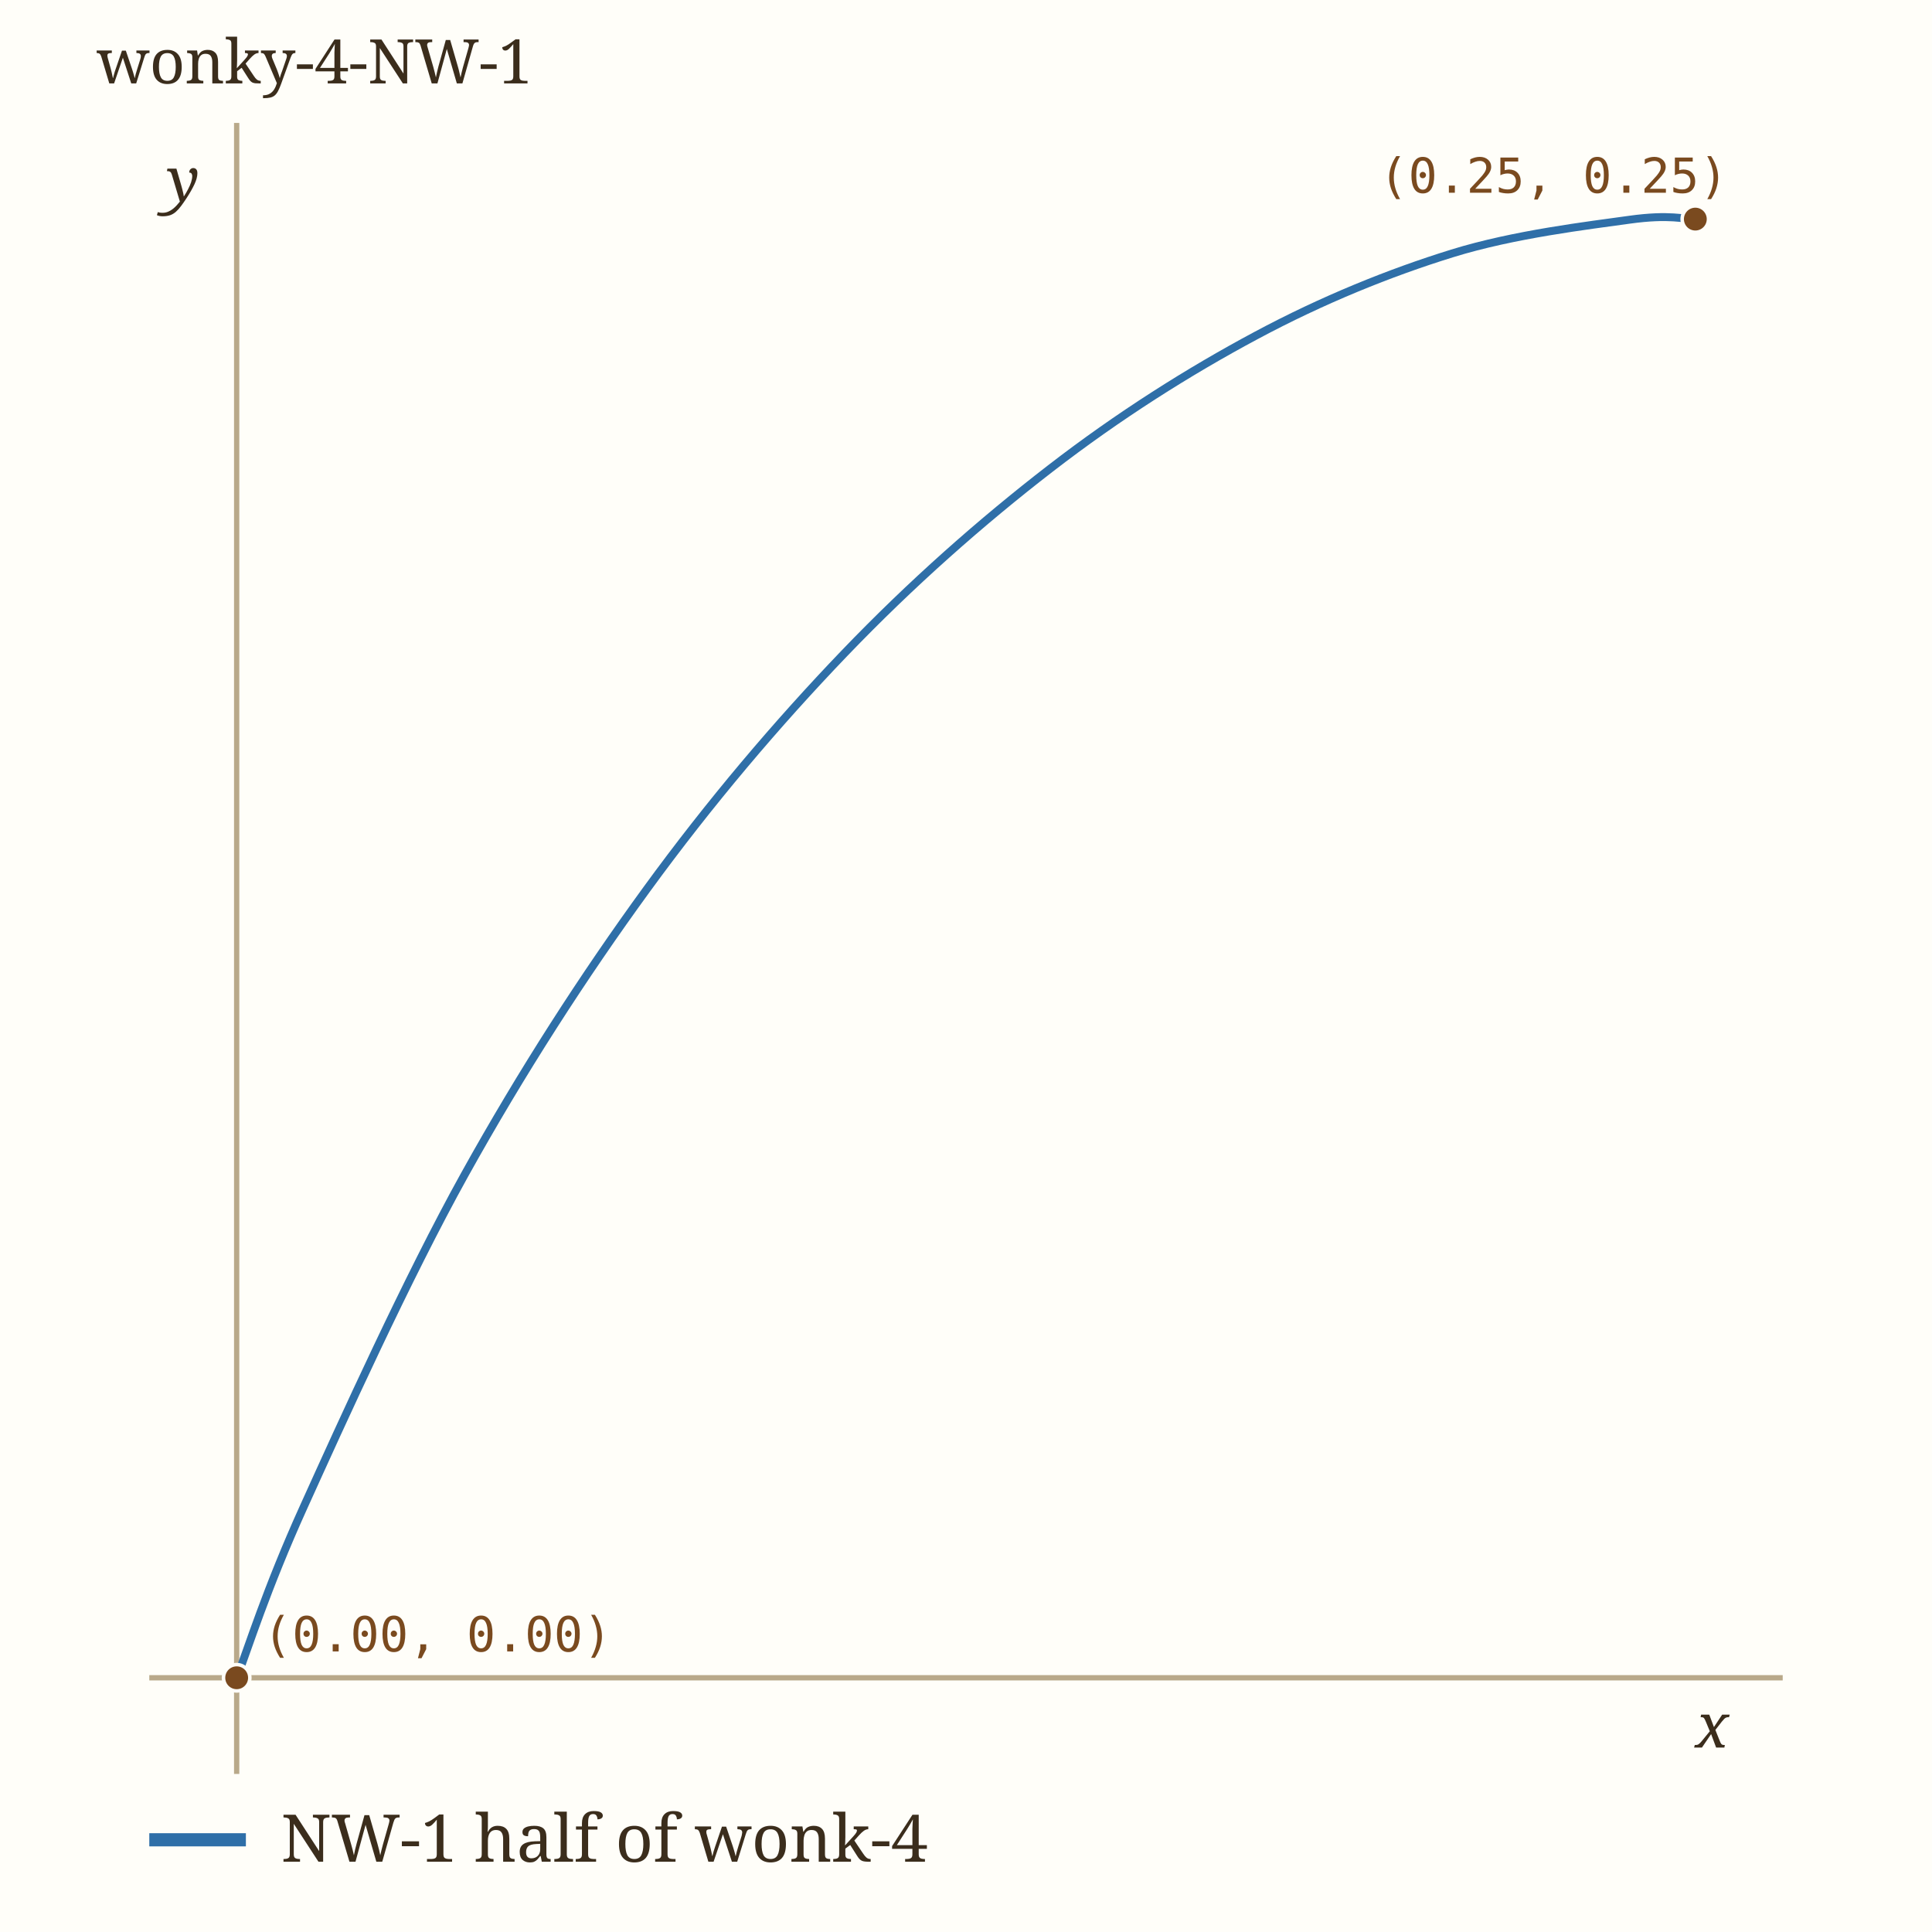
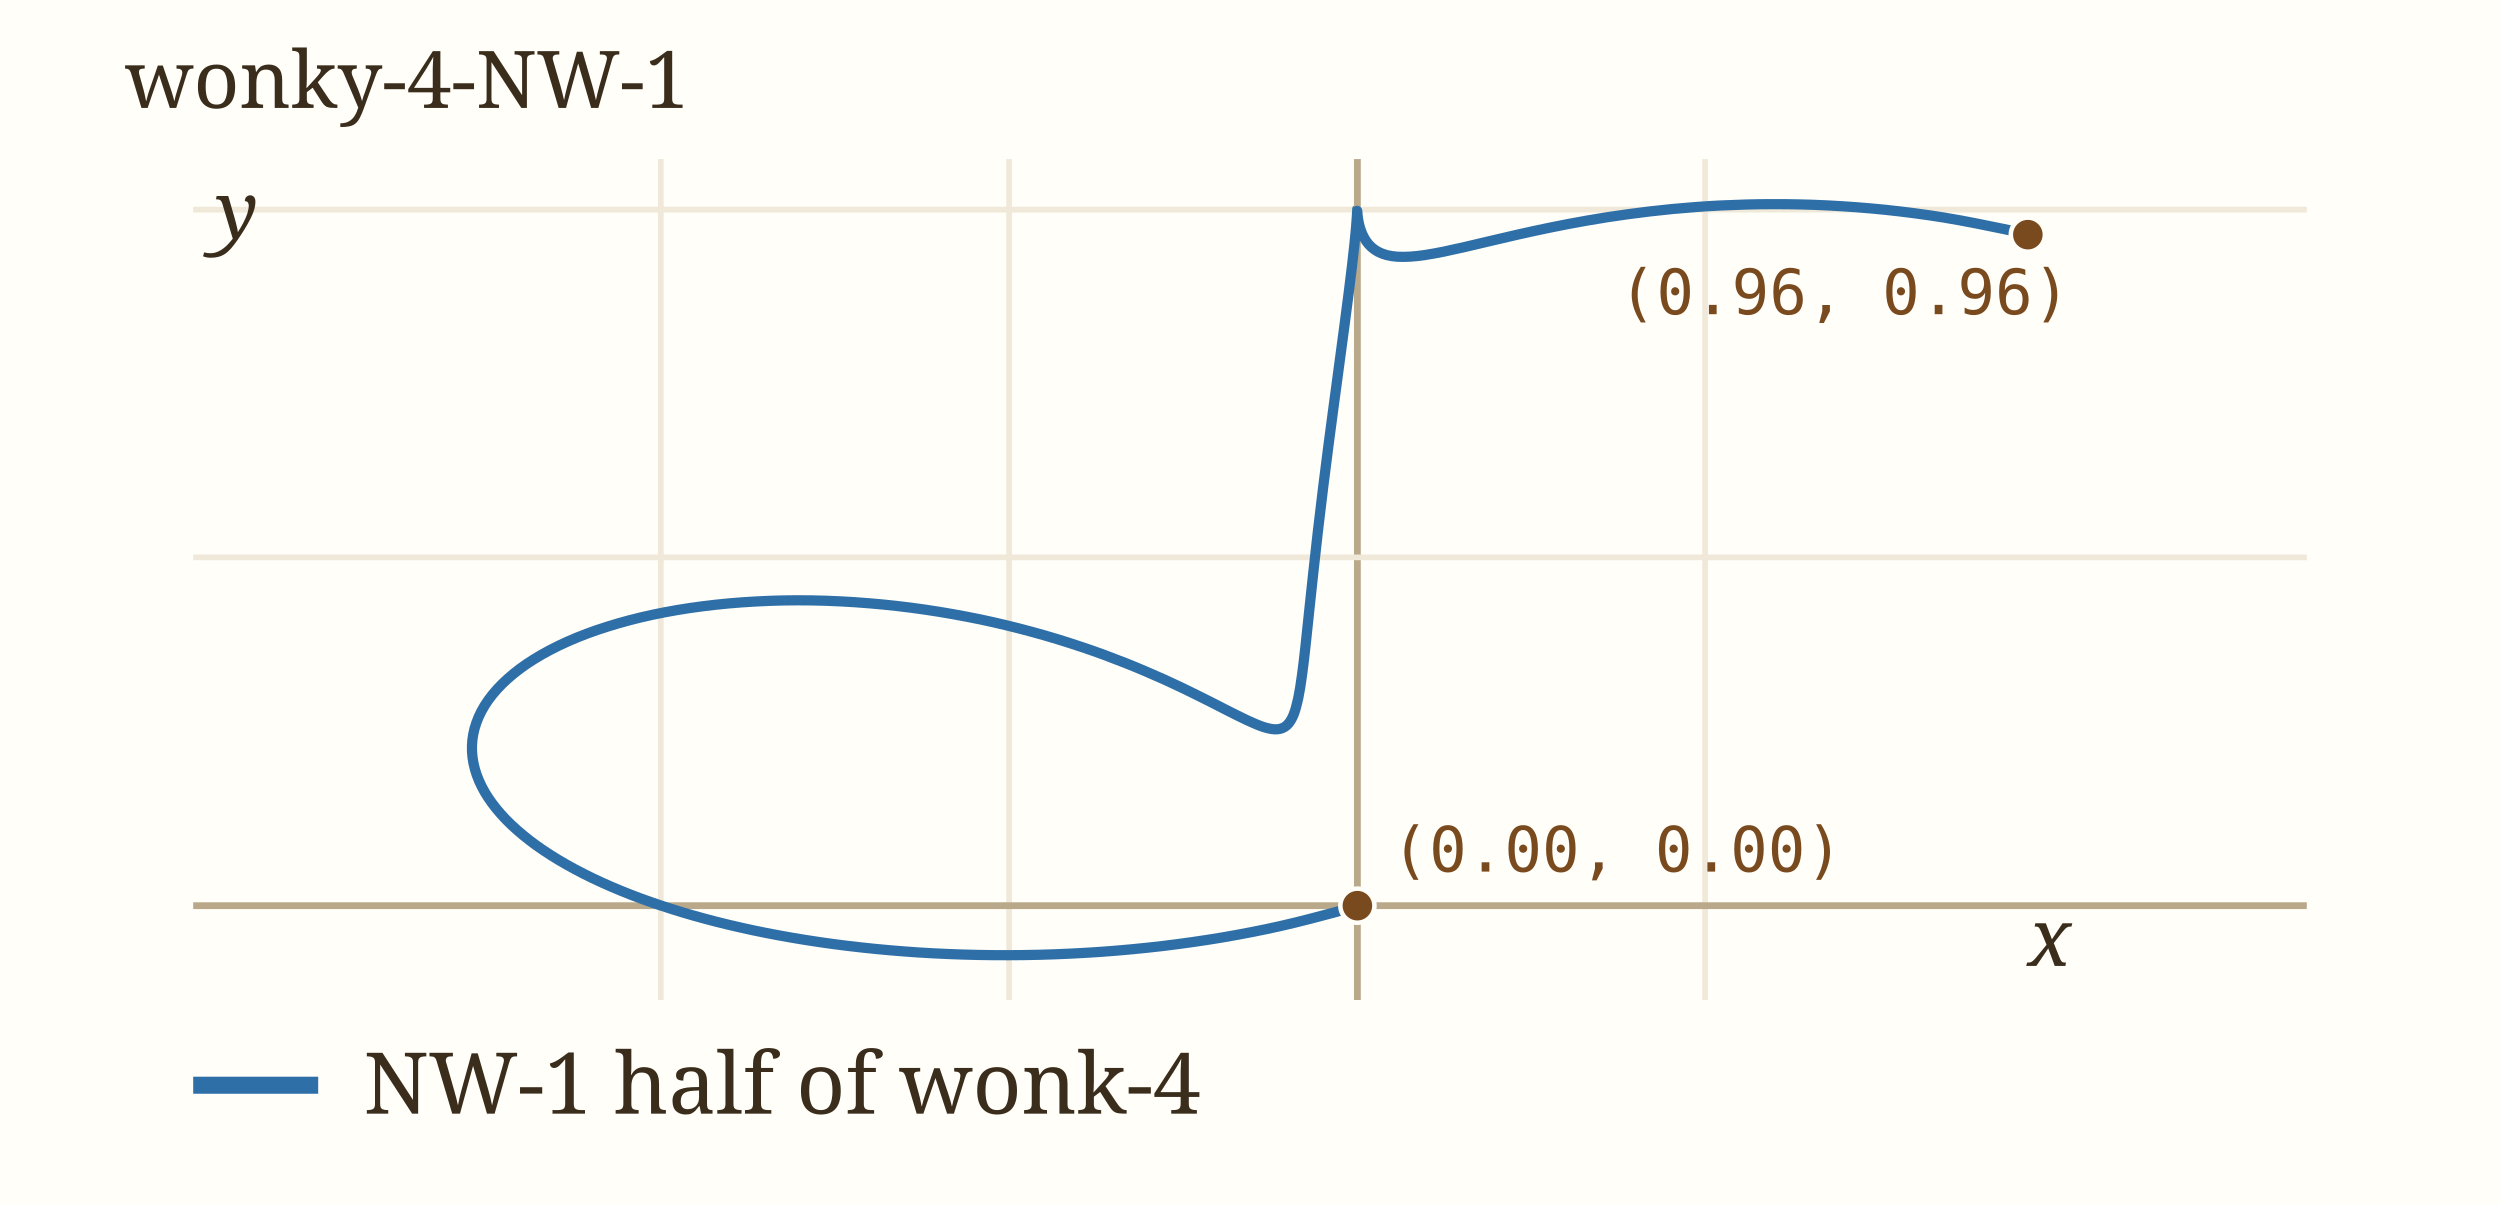
- <svg xmlns="http://www.w3.org/2000/svg" viewBox="0 0 440 440" width="440" height="440" role="img" aria-label="wonky-4-NW-1" data-panel="wonky-4-NW-1">
-   <rect x="0" y="0" width="440" height="440" fill="#fffef9" />
+ <svg xmlns="http://www.w3.org/2000/svg" viewBox="0 0 440 212" width="440" height="212" role="img" aria-label="wonky-4-NW-1" data-panel="wonky-4-NW-1">
+   <rect x="0" y="0" width="440" height="212" fill="#fffef9" />
  <clipPath id="clip-wonky-4-NW-1">
-     <rect x="34" y="28" width="372" height="376" />
+     <rect x="34" y="28" width="372" height="148" />
  </clipPath>
  <g clip-path="url(#clip-wonky-4-NW-1)">
-     <line x1="53.9" x2="53.9" y1="28" y2="404" stroke="#b9a98a" stroke-width="1.2" />
-     <line x1="34" x2="406" y1="382.1" y2="382.1" stroke="#b9a98a" stroke-width="1.2" />
-     <path d="M386.07,49.93 C383.58,49.95 380.34,48.75 371.11,50.04 C361.89,51.34 344.90,53.31 330.72,57.71 C316.54,62.10 301.29,68.25 286.04,76.42 C270.78,84.58 254.82,94.64 239.21,106.70 C223.59,118.76 207.64,132.80 192.32,148.77 C177.00,164.74 161.71,182.73 147.29,202.53 C132.87,222.33 118.81,244.13 105.80,267.56 C92.78,291.00 77.83,324.03 69.19,343.12 C60.54,362.20 56.47,375.58 53.93,382.07" fill="none" stroke="#2f6fa8" stroke-width="1.8" stroke-linecap="round" data-path="wonky-4-NW-1" />
-     <circle cx="386.1" cy="49.9" r="3" fill="#7a4a1f" stroke="#fffef9" stroke-width="0.8" />
-     <text x="314.1" y="43.9" font-family="ui-monospace, Menlo, monospace" font-size="11" fill="#7a4a1f">(0.25, 0.25)</text>
-     <circle cx="53.9" cy="382.1" r="3" fill="#7a4a1f" stroke="#fffef9" stroke-width="0.8" />
-     <text x="59.9" y="376.1" font-family="ui-monospace, Menlo, monospace" font-size="11" fill="#7a4a1f">(0.00, 0.00)</text>
+     <line x1="116.3" x2="116.3" y1="28" y2="176" stroke="#f0e8d8" stroke-width="1" />
+     <text x="116.3" y="190.0" font-family="ui-monospace, Menlo, monospace" font-size="11" fill="#9c8a6a" text-anchor="middle">-1</text>
+     <line x1="177.6" x2="177.6" y1="28" y2="176" stroke="#f0e8d8" stroke-width="1" />
+     <text x="177.6" y="190.0" font-family="ui-monospace, Menlo, monospace" font-size="11" fill="#9c8a6a" text-anchor="middle">-0.5</text>
+     <line x1="238.9" x2="238.9" y1="28" y2="176" stroke="#b9a98a" stroke-width="1.2" />
+     <line x1="300.1" x2="300.1" y1="28" y2="176" stroke="#f0e8d8" stroke-width="1" />
+     <text x="300.1" y="190.0" font-family="ui-monospace, Menlo, monospace" font-size="11" fill="#9c8a6a" text-anchor="middle">0.5</text>
+     <line x1="34" x2="406" y1="159.4" y2="159.4" stroke="#b9a98a" stroke-width="1.2" />
+     <line x1="34" x2="406" y1="98.1" y2="98.1" stroke="#f0e8d8" stroke-width="1" />
+     <text x="28.0" y="102.1" font-family="ui-monospace, Menlo, monospace" font-size="11" fill="#9c8a6a" text-anchor="end">0.5</text>
+     <line x1="34" x2="406" y1="36.9" y2="36.9" stroke="#f0e8d8" stroke-width="1" />
+     <text x="28.0" y="40.9" font-family="ui-monospace, Menlo, monospace" font-size="11" fill="#9c8a6a" text-anchor="end">1</text>
+     <path d="M356.93,41.31 C356.22,41.14 355.08,40.80 352.63,40.30 C350.17,39.79 345.65,38.86 342.19,38.30 C338.73,37.74 335.25,37.29 331.85,36.93 C328.44,36.58 325.06,36.33 321.77,36.16 C318.48,35.99 315.23,35.93 312.09,35.93 C308.96,35.93 305.89,36.02 302.94,36.16 C299.99,36.30 297.13,36.53 294.40,36.78 C291.67,37.04 289.04,37.36 286.54,37.70 C284.03,38.03 281.65,38.42 279.39,38.81 C277.12,39.20 274.98,39.62 272.96,40.03 C270.94,40.44 269.04,40.86 267.25,41.26 C265.46,41.66 263.80,42.07 262.23,42.43 C260.66,42.80 259.22,43.15 257.86,43.46 C256.50,43.77 255.26,44.05 254.09,44.29 C252.93,44.52 251.87,44.72 250.88,44.87 C249.89,45.02 249.00,45.12 248.17,45.17 C247.34,45.22 246.59,45.22 245.90,45.18 C245.22,45.13 244.61,45.03 244.05,44.89 C243.48,44.74 242.99,44.55 242.54,44.31 C242.10,44.08 241.71,43.79 241.36,43.48 C241.01,43.17 240.72,42.82 240.46,42.45 C240.20,42.08 239.99,41.67 239.80,41.27 C239.62,40.87 239.47,40.44 239.35,40.04 C239.23,39.63 239.14,39.22 239.07,38.85 C239.00,38.49 238.96,38.12 238.93,37.84 C238.89,37.55 238.88,37.28 238.87,37.12 C238.86,36.96 238.87,36.84 238.87,36.85 C238.86,36.86 238.87,36.94 238.86,37.17 C238.85,37.39 238.84,37.72 238.80,38.21 C238.77,38.69 238.73,39.30 238.66,40.08 C238.59,40.86 238.51,41.79 238.39,42.88 C238.28,43.97 238.14,45.23 237.97,46.65 C237.81,48.06 237.61,49.65 237.39,51.38 C237.17,53.11 236.93,55.00 236.66,57.02 C236.40,59.03 236.10,61.21 235.80,63.46 C235.50,65.72 235.17,68.11 234.85,70.55 C234.52,72.98 234.18,75.53 233.85,78.08 C233.53,80.62 233.19,83.24 232.87,85.81 C232.56,88.38 232.24,90.99 231.95,93.50 C231.66,96.01 231.38,98.51 231.13,100.88 C230.87,103.25 230.63,105.56 230.40,107.71 C230.17,109.86 229.97,111.92 229.76,113.78 C229.55,115.65 229.36,117.38 229.14,118.91 C228.93,120.45 228.72,121.81 228.47,122.98 C228.21,124.14 227.95,125.12 227.62,125.91 C227.28,126.69 226.92,127.27 226.45,127.68 C225.98,128.09 225.46,128.30 224.81,128.35 C224.16,128.41 223.43,128.27 222.55,128.01 C221.67,127.74 220.68,127.31 219.53,126.78 C218.38,126.25 217.09,125.58 215.63,124.85 C214.17,124.11 212.56,123.26 210.77,122.39 C208.99,121.51 207.04,120.55 204.92,119.60 C202.81,118.66 200.52,117.66 198.09,116.70 C195.66,115.74 193.06,114.76 190.34,113.86 C187.62,112.95 184.74,112.05 181.77,111.25 C178.81,110.44 175.70,109.68 172.55,109.02 C169.39,108.37 166.12,107.78 162.84,107.30 C159.56,106.82 156.20,106.44 152.87,106.17 C149.54,105.89 146.16,105.73 142.86,105.67 C139.55,105.62 136.24,105.68 133.03,105.86 C129.83,106.03 126.65,106.32 123.62,106.71 C120.59,107.10 117.63,107.60 114.84,108.20 C112.04,108.80 109.36,109.51 106.87,110.30 C104.37,111.08 102.02,111.97 99.88,112.92 C97.73,113.88 95.75,114.92 94.00,116.01 C92.24,117.10 90.67,118.27 89.33,119.48 C87.98,120.68 86.85,121.94 85.93,123.23 C85.02,124.51 84.32,125.84 83.85,127.18 C83.37,128.51 83.11,129.88 83.07,131.24 C83.02,132.60 83.20,133.97 83.57,135.33 C83.94,136.69 84.53,138.04 85.29,139.37 C86.06,140.70 87.04,142.02 88.18,143.30 C89.31,144.58 90.65,145.83 92.12,147.04 C93.59,148.26 95.25,149.44 97.02,150.56 C98.80,151.69 100.73,152.78 102.77,153.81 C104.81,154.85 106.99,155.83 109.25,156.76 C111.51,157.69 113.87,158.56 116.34,159.38 C118.81,160.20 121.37,160.98 124.07,161.70 C126.77,162.43 129.61,163.11 132.54,163.73 C135.48,164.35 138.54,164.92 141.68,165.42 C144.82,165.92 148.08,166.37 151.40,166.73 C154.72,167.10 158.14,167.40 161.60,167.63 C165.06,167.85 168.60,168.00 172.16,168.07 C175.72,168.14 179.34,168.13 182.95,168.04 C186.56,167.95 190.21,167.77 193.82,167.52 C197.43,167.26 201.05,166.92 204.61,166.50 C208.16,166.07 211.71,165.57 215.15,164.99 C218.60,164.40 222.01,163.74 225.29,163.00 C228.57,162.27 232.58,161.19 234.84,160.59 C237.10,159.98 238.19,159.58 238.87,159.38" fill="none" stroke="#2f6fa8" stroke-width="1.8" stroke-linecap="round" data-path="wonky-4-NW-1" />
+     <circle cx="356.9" cy="41.3" r="3" fill="#7a4a1f" stroke="#fffef9" stroke-width="0.8" />
+     <text x="284.9" y="55.3" font-family="ui-monospace, Menlo, monospace" font-size="11" fill="#7a4a1f">(0.96, 0.96)</text>
+     <circle cx="238.9" cy="159.4" r="3" fill="#7a4a1f" stroke="#fffef9" stroke-width="0.8" />
+     <text x="244.9" y="153.4" font-family="ui-monospace, Menlo, monospace" font-size="11" fill="#7a4a1f">(0.00, 0.00)</text>
  </g>
-   <text x="386.1" y="398.0" font-family="Georgia, serif" font-size="14" font-style="italic" fill="#3b2d1c">x</text>
-   <text x="38.0" y="45.9" font-family="Georgia, serif" font-size="14" font-style="italic" fill="#3b2d1c">y</text>
+   <text x="356.9" y="170.0" font-family="Georgia, serif" font-size="14" font-style="italic" fill="#3b2d1c">x</text>
+   <text x="38.0" y="42.0" font-family="Georgia, serif" font-size="14" font-style="italic" fill="#3b2d1c">y</text>
  <text x="22" y="19" font-family="Georgia, serif" font-size="14" fill="#3b2d1c">wonky-4-NW-1</text>
-   <line x1="34" x2="56" y1="419" y2="419" stroke="#2f6fa8" stroke-width="3" />
-   <text x="64" y="424" font-family="Georgia, serif" font-size="15" fill="#3b2d1c">NW-1 half of wonk-4</text>
+   <line x1="34" x2="56" y1="191" y2="191" stroke="#2f6fa8" stroke-width="3" />
+   <text x="64" y="196" font-family="Georgia, serif" font-size="15" fill="#3b2d1c">NW-1 half of wonk-4</text>
</svg>
